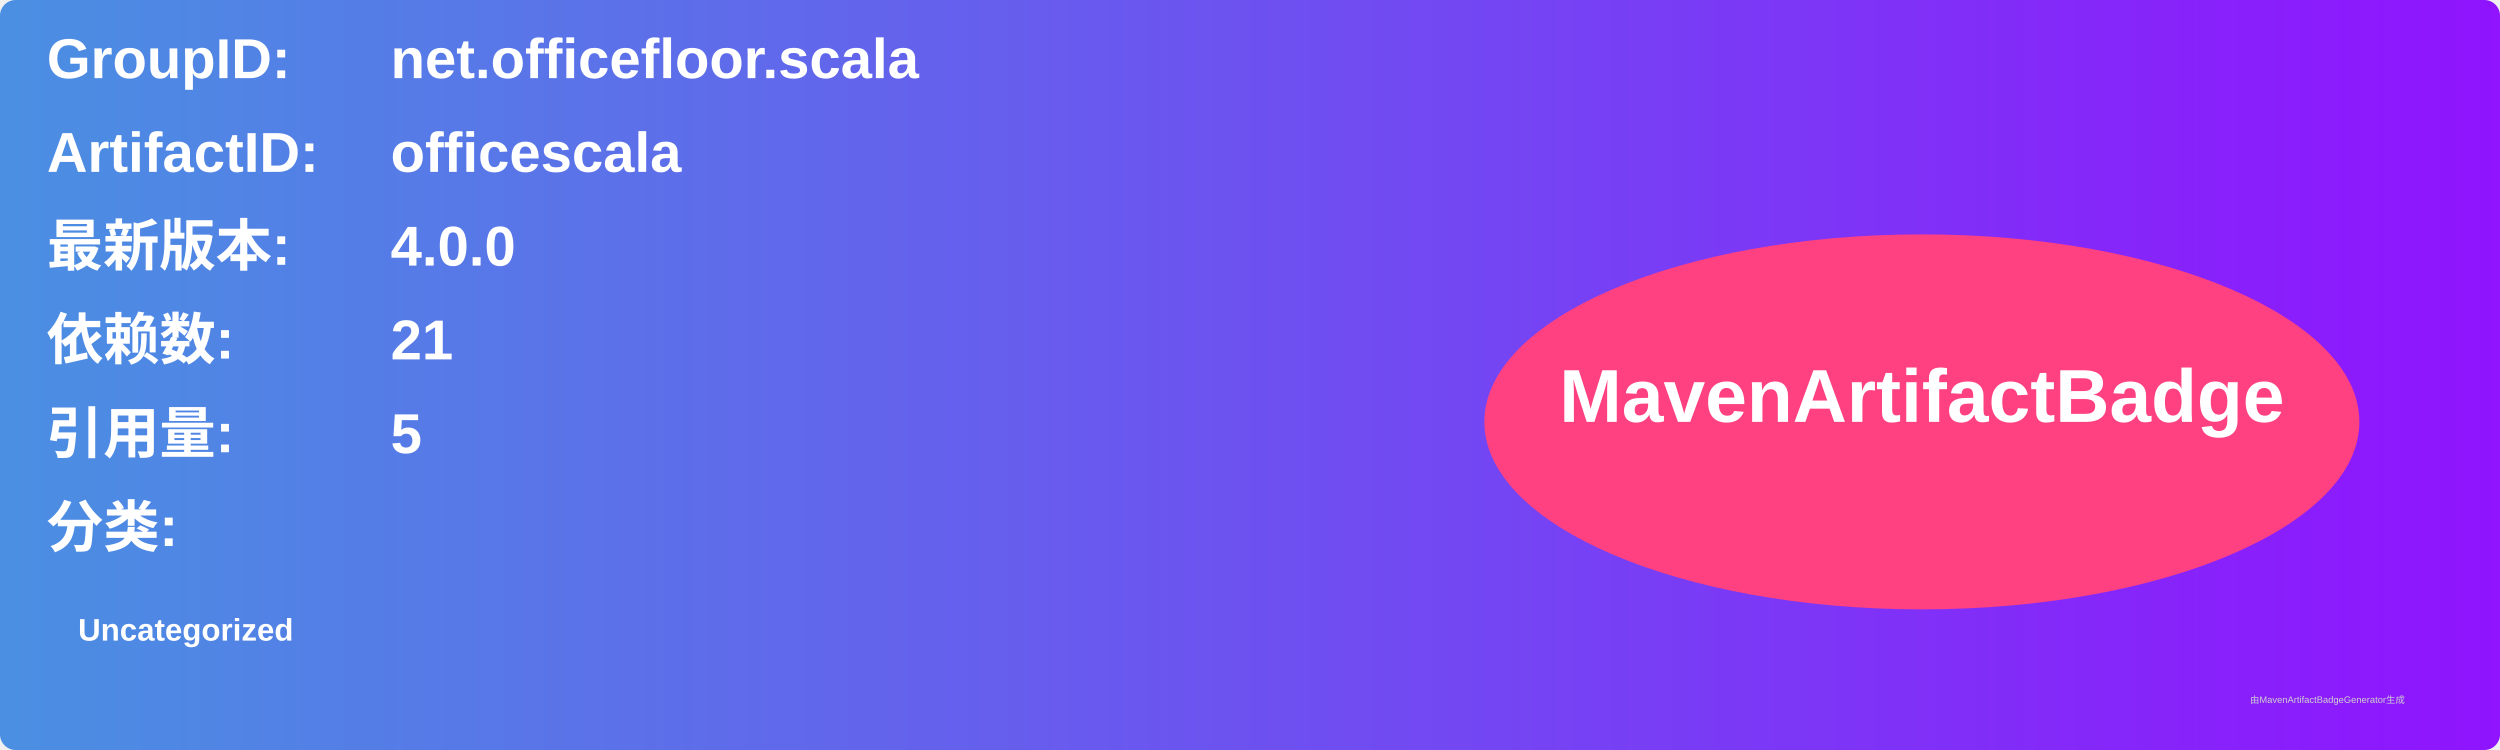
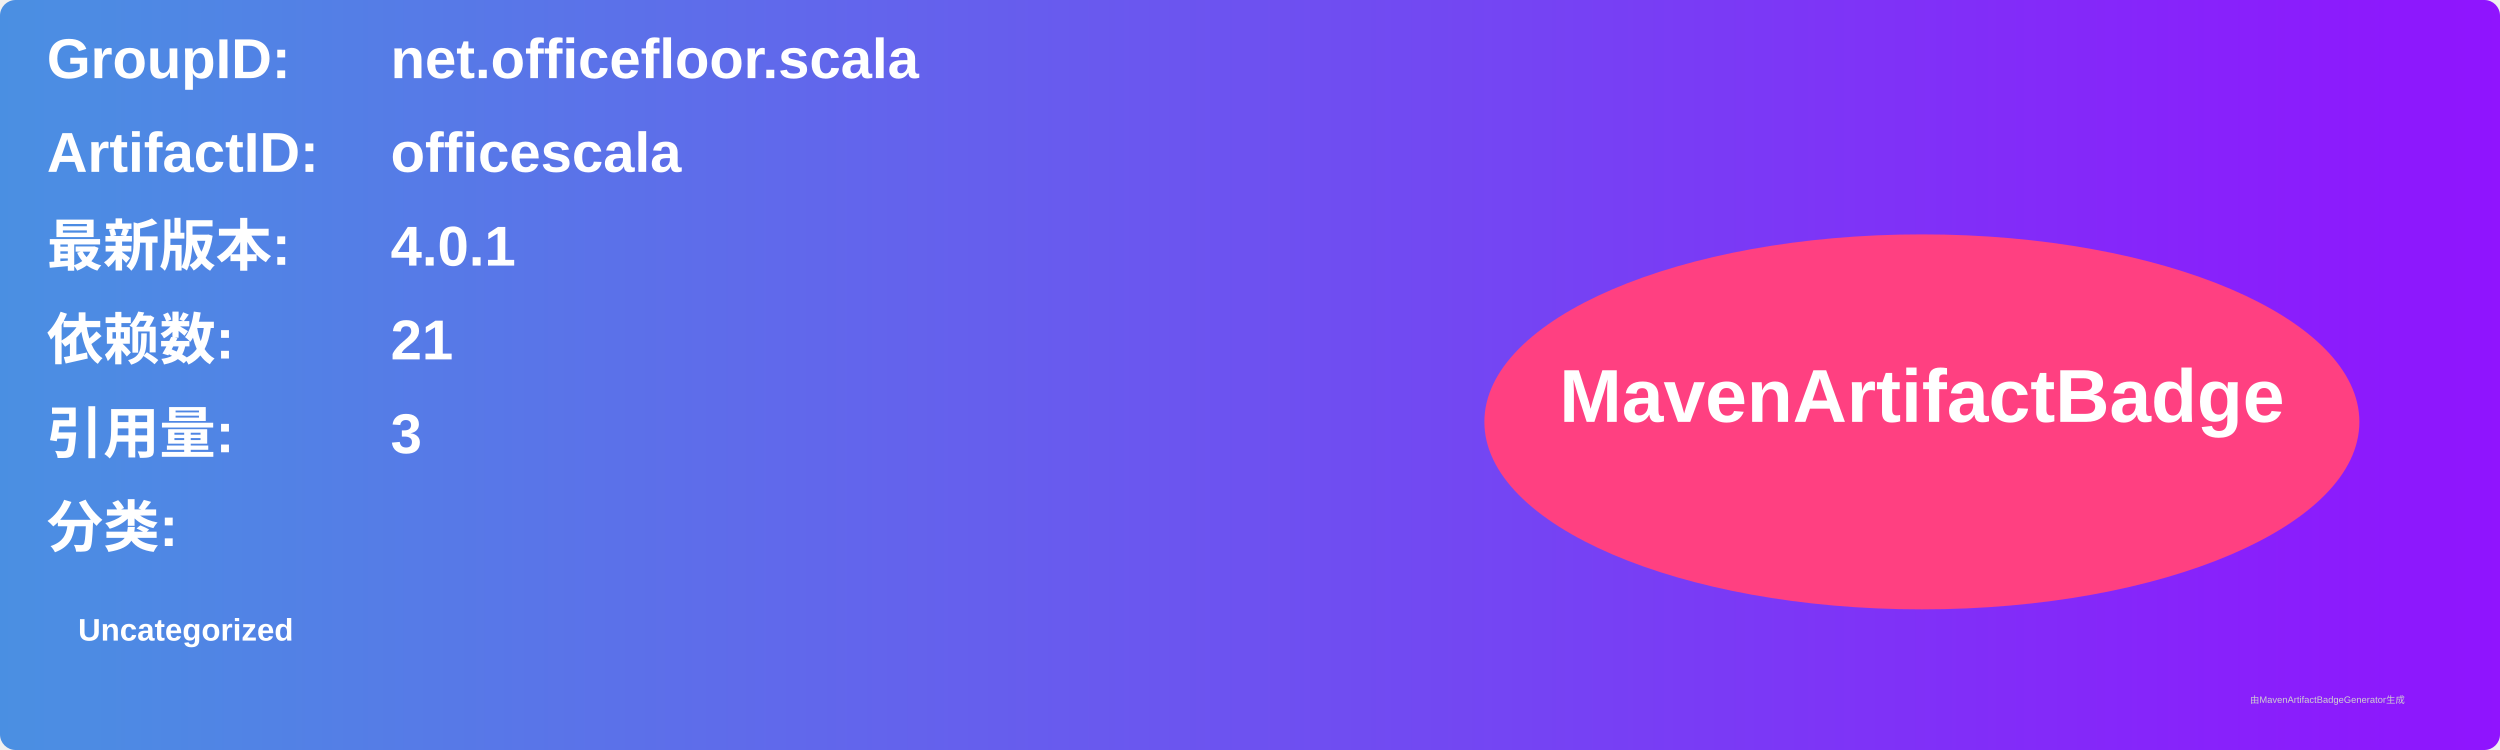
<svg xmlns="http://www.w3.org/2000/svg" width="800" height="240" viewBox="0 0 800 240">
  <linearGradient id="grad" x1="0%" y1="0%" x2="100%" y2="0%">
    <stop offset="0%" stop-color="#4a90e2" />
    <stop offset="100%" stop-color="#9013fe" />
  </linearGradient>
  <rect width="100%" height="100%" rx="5" ry="5" fill="url(#grad)" />
  <g transform="translate(15, 15)">
    <text x="0" y="10" font-family="Arial" font-size="18" fill="white" font-weight="bold" width="260">GroupID:</text>
    <text x="110" y="10" font-family="Arial" font-size="18" fill="white" font-weight="bold" width="460">net.officefloor.scala</text>
    <text x="0" y="40" font-family="Arial" font-size="18" fill="white" font-weight="bold" width="260">ArtifactID:</text>
    <text x="110" y="40" font-family="Arial" font-size="18" fill="white" font-weight="bold" width="460">officescala</text>
    <text x="0" y="70" font-family="Arial" font-size="18" fill="white" font-weight="bold">最新版本:</text>
    <text x="110" y="70" font-family="Arial" font-size="18" fill="white" font-weight="bold">
-       <tspan font-weight="bold">4.0.0</tspan>
+       <tspan font-weight="bold">4.0.1</tspan>
    </text>
    <text x="0" y="100" font-family="Arial" font-size="18" fill="white" font-weight="bold">依赖数: </text>
    <text x="110" y="100" font-family="Arial" font-size="18" fill="white">
      <tspan font-weight="bold">21</tspan>
    </text>
    <text x="0" y="130" font-family="Arial" font-size="18" fill="white" font-weight="bold">引用量: </text>
    <text x="110" y="130" font-family="Arial" font-size="18" fill="white">
-       <tspan font-weight="bold">5</tspan>
+       <tspan font-weight="bold">3</tspan>
    </text>
    <text x="0" y="160" font-family="Arial" font-size="18" fill="white" font-weight="bold">分类:</text>
    <text x="10" y="190" font-family="Arial" font-size="10" fill="white">
      <tspan font-weight="bold">Uncategorized</tspan>
    </text>
    <ellipse cx="600" cy="120" rx="140" ry="60" fill="#ff4081" />
    <text x="600" y="120" text-anchor="middle" font-family="Arial" font-size="24" fill="white" font-weight="bold">MavenArtifactBadge</text>
  </g>
  <text x="720" y="225" font-family="Arial" font-size="3" fill="#d0d0d0">由MavenArtifactBadgeGenerator生成</text>
</svg>
